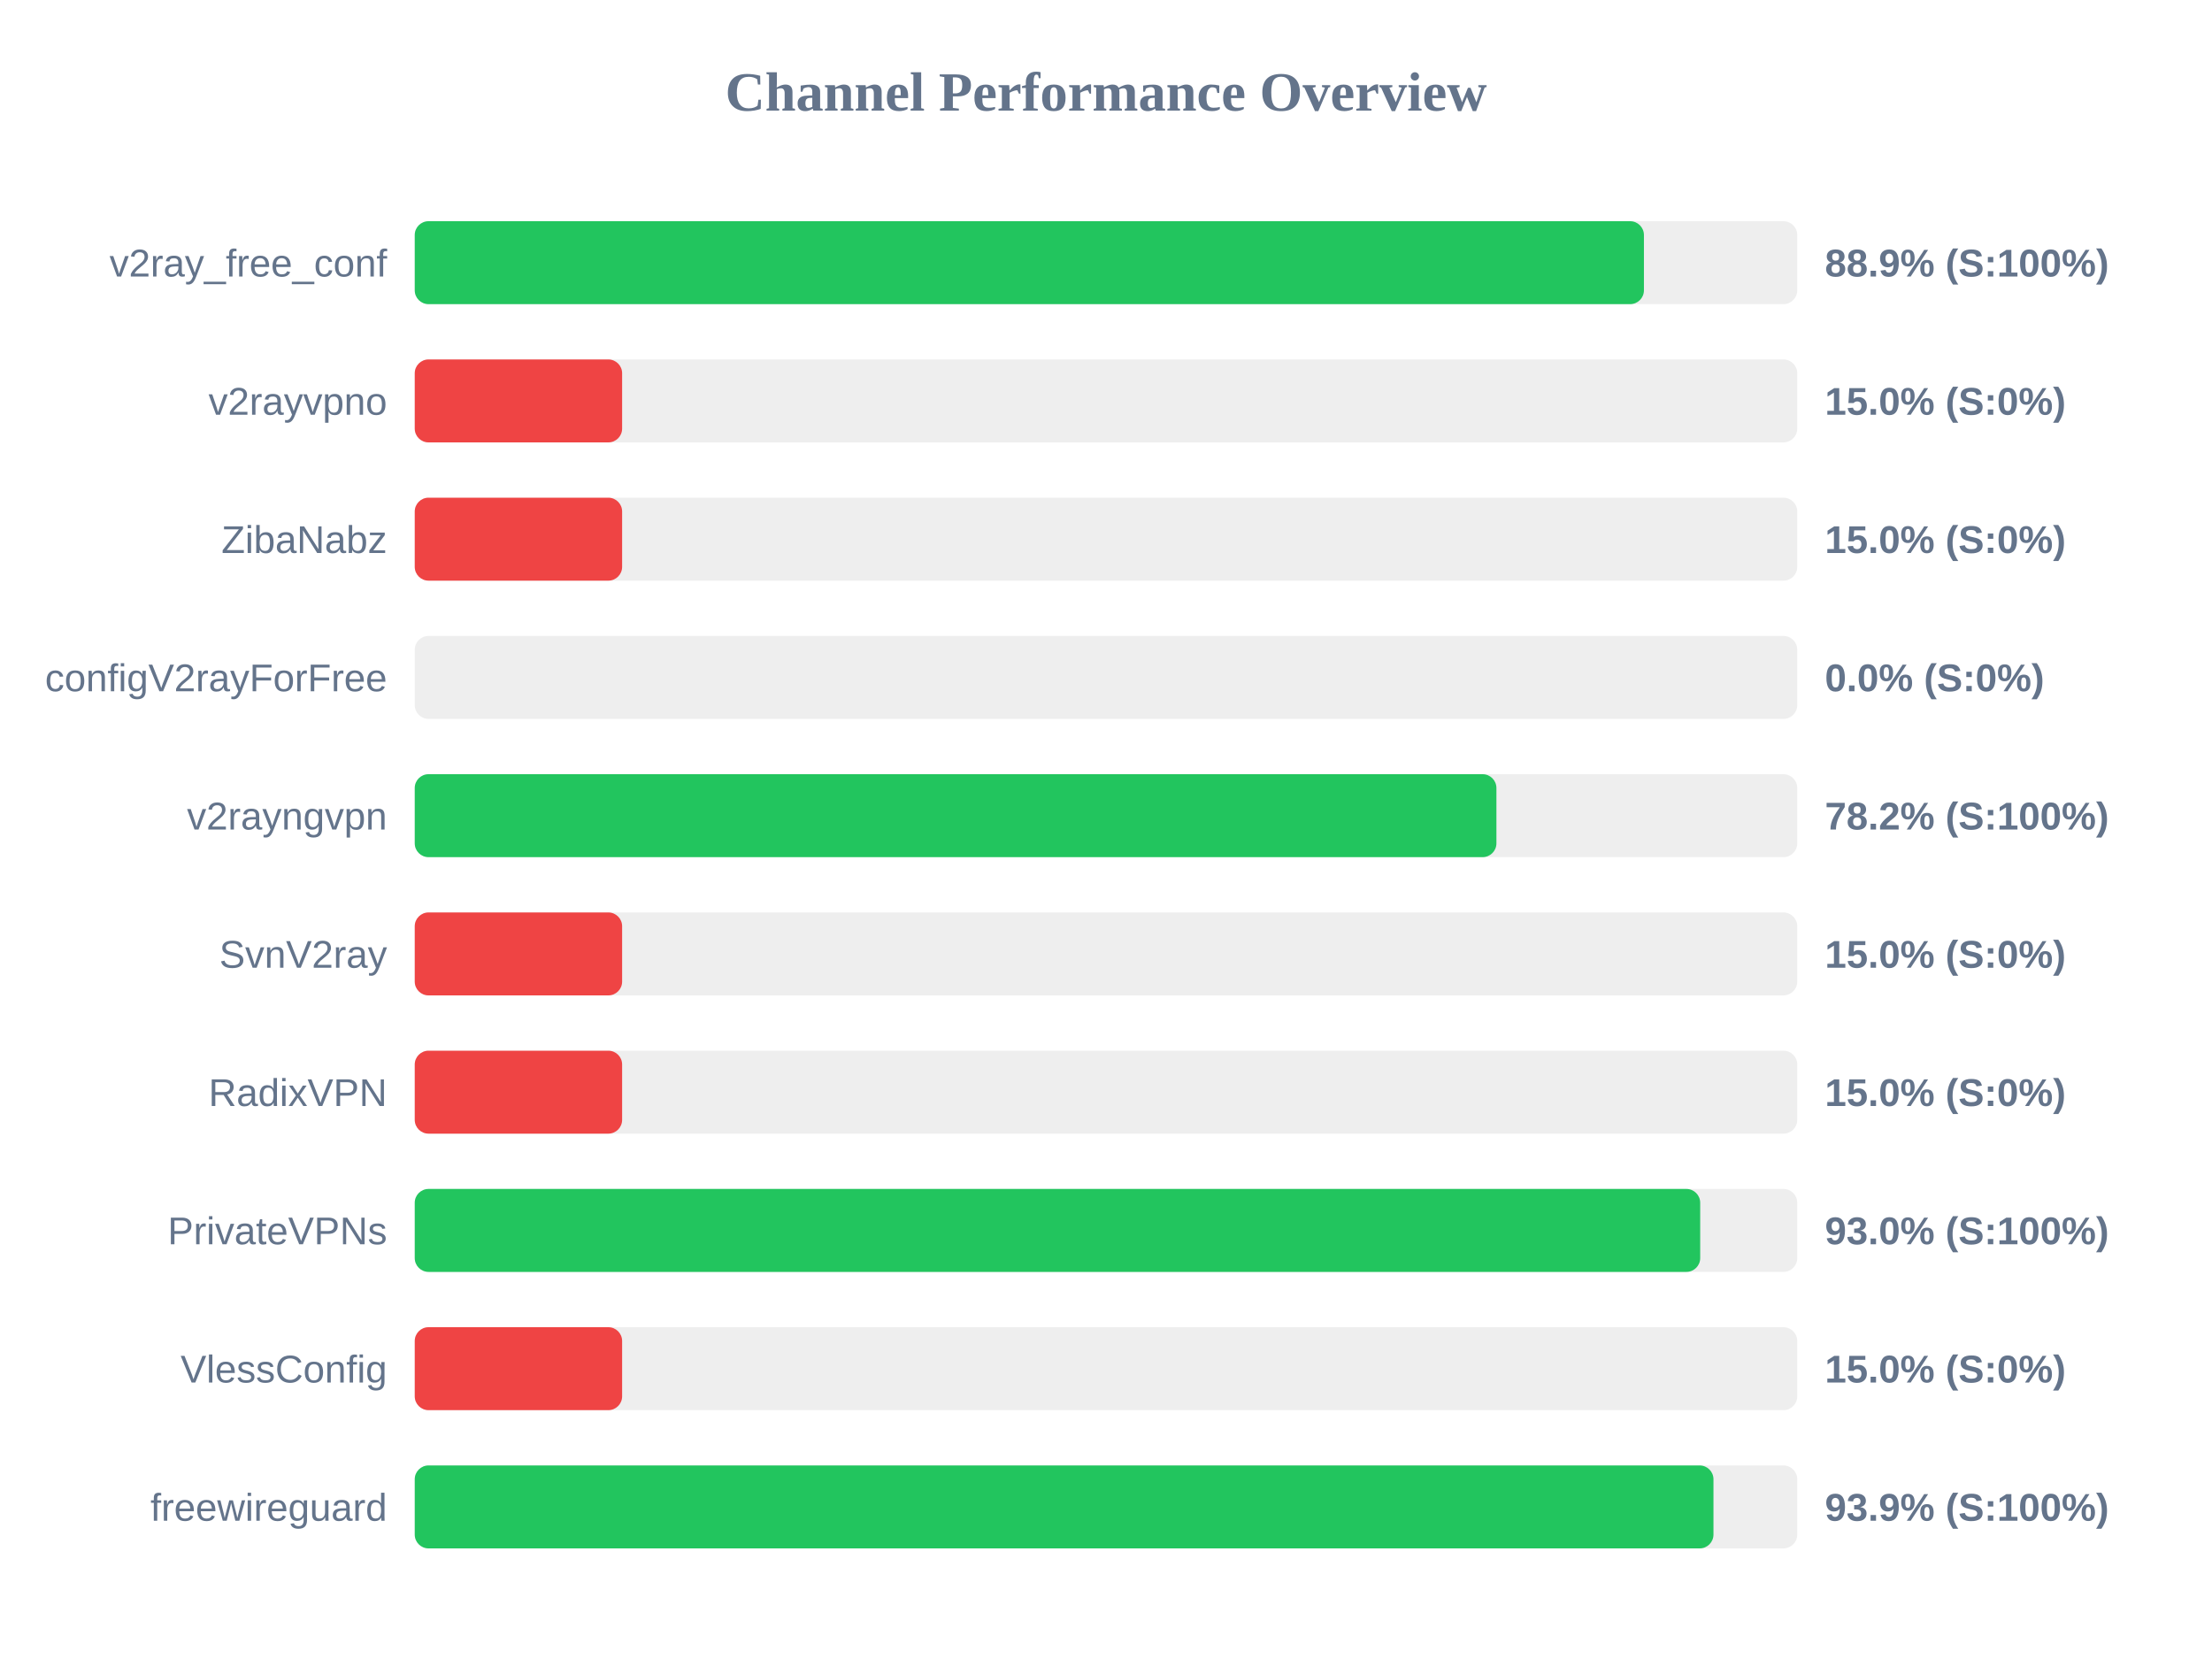
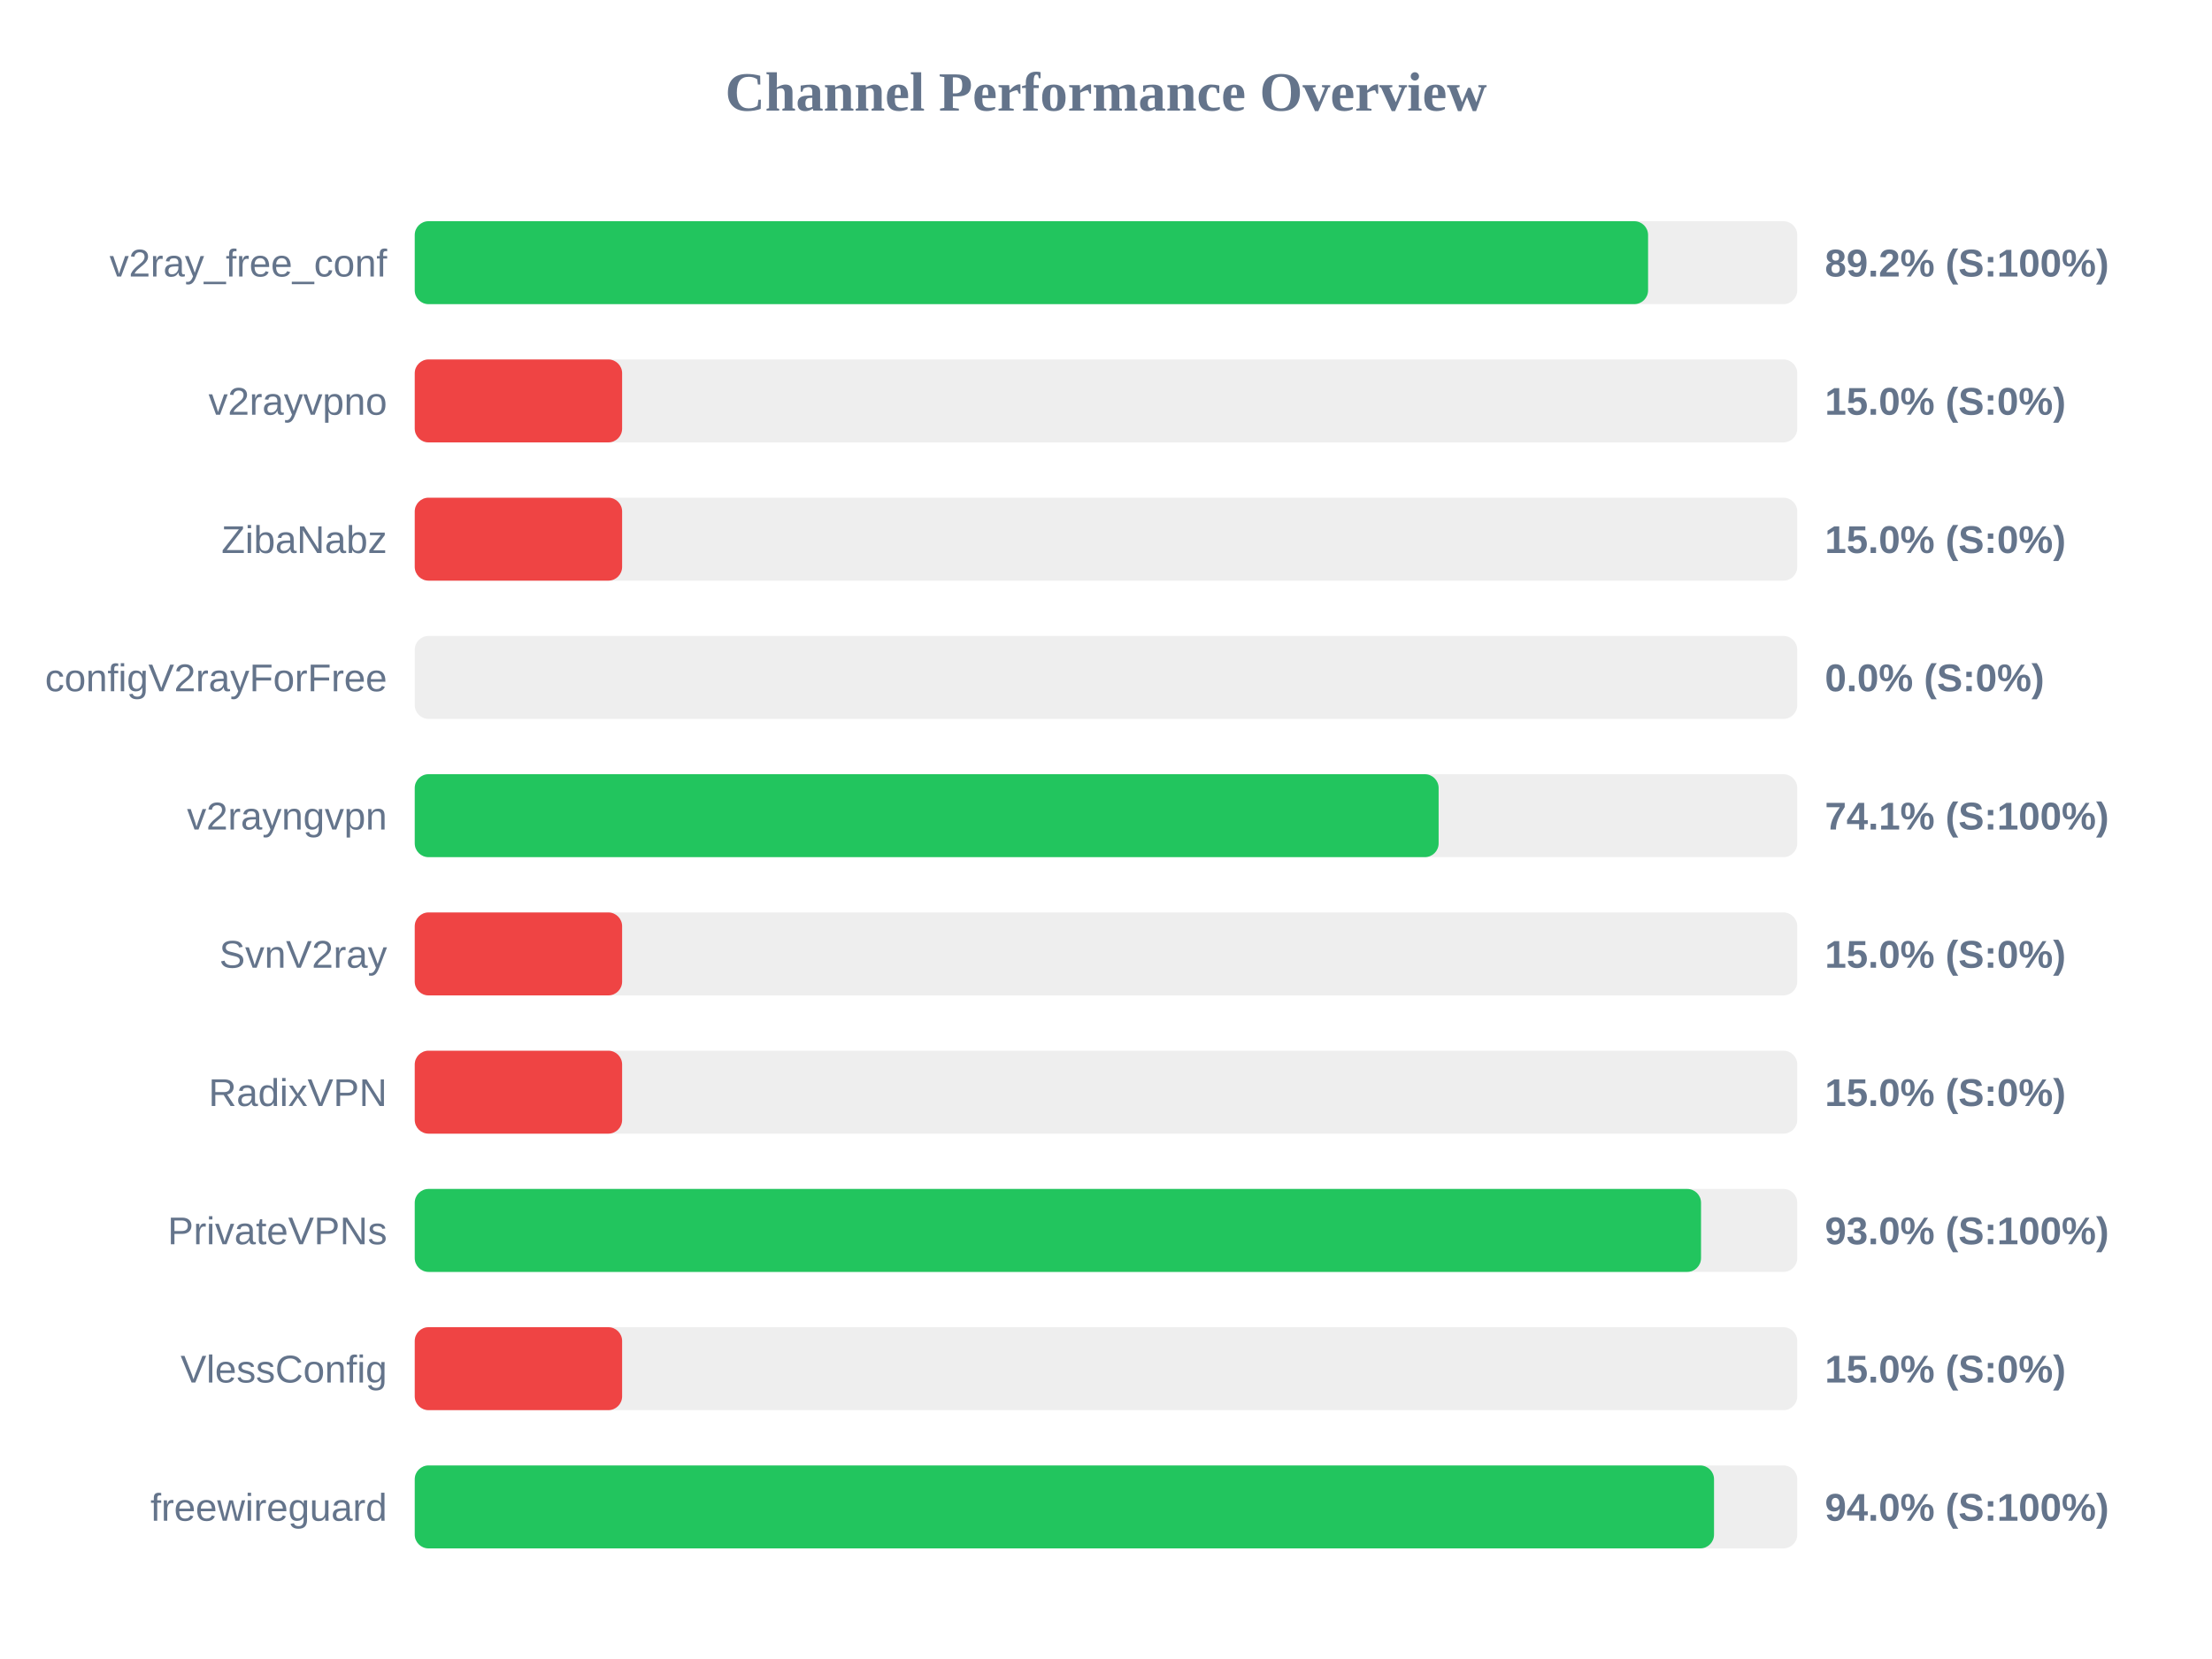
<svg xmlns="http://www.w3.org/2000/svg" width="800" height="600" version="1.1">
  <style>
        .row { font: 14px Arial; fill: #64748b; }
        .score { font: bold 14px Arial; fill: #64748b; }
    </style>
  <text x="400" y="40" text-anchor="middle" font-size="20px" font-weight="bold" fill="#64748b">Channel Performance Overview</text>
  <rect x="150" y="80" width="500" height="30" fill="#eee" rx="5" />
-   <rect x="150" y="80" width="444.55" height="30" fill="#22c55e" rx="5" />
+   <rect x="150" y="80" width="446.05" height="30" fill="#22c55e" rx="5" />
  <text x="140" y="100" text-anchor="end" class="row">v2ray_free_conf</text>
-   <text x="660" y="100" text-anchor="start" class="score">88.9% (S:100%)</text>
+   <text x="660" y="100" text-anchor="start" class="score">89.2% (S:100%)</text>
  <rect x="150" y="130" width="500" height="30" fill="#eee" rx="5" />
  <rect x="150" y="130" width="75.0" height="30" fill="#ef4444" rx="5" />
  <text x="140" y="150" text-anchor="end" class="row">v2rayvpno</text>
  <text x="660" y="150" text-anchor="start" class="score">15.0% (S:0%)</text>
  <rect x="150" y="180" width="500" height="30" fill="#eee" rx="5" />
  <rect x="150" y="180" width="75.0" height="30" fill="#ef4444" rx="5" />
  <text x="140" y="200" text-anchor="end" class="row">ZibaNabz</text>
  <text x="660" y="200" text-anchor="start" class="score">15.0% (S:0%)</text>
  <rect x="150" y="230" width="500" height="30" fill="#eee" rx="5" />
  <rect x="150" y="230" width="0.0" height="30" fill="#ef4444" rx="5" />
  <text x="140" y="250" text-anchor="end" class="row">configV2rayForFree</text>
  <text x="660" y="250" text-anchor="start" class="score">0.0% (S:0%)</text>
  <rect x="150" y="280" width="500" height="30" fill="#eee" rx="5" />
-   <rect x="150" y="280" width="391.2" height="30" fill="#22c55e" rx="5" />
+   <rect x="150" y="280" width="370.3" height="30" fill="#22c55e" rx="5" />
  <text x="140" y="300" text-anchor="end" class="row">v2rayngvpn</text>
-   <text x="660" y="300" text-anchor="start" class="score">78.2% (S:100%)</text>
+   <text x="660" y="300" text-anchor="start" class="score">74.1% (S:100%)</text>
  <rect x="150" y="330" width="500" height="30" fill="#eee" rx="5" />
  <rect x="150" y="330" width="75.0" height="30" fill="#ef4444" rx="5" />
  <text x="140" y="350" text-anchor="end" class="row">SvnV2ray</text>
  <text x="660" y="350" text-anchor="start" class="score">15.0% (S:0%)</text>
  <rect x="150" y="380" width="500" height="30" fill="#eee" rx="5" />
  <rect x="150" y="380" width="75.0" height="30" fill="#ef4444" rx="5" />
  <text x="140" y="400" text-anchor="end" class="row">RadixVPN</text>
  <text x="660" y="400" text-anchor="start" class="score">15.0% (S:0%)</text>
  <rect x="150" y="430" width="500" height="30" fill="#eee" rx="5" />
-   <rect x="150" y="430" width="464.9" height="30" fill="#22c55e" rx="5" />
+   <rect x="150" y="430" width="465.2" height="30" fill="#22c55e" rx="5" />
  <text x="140" y="450" text-anchor="end" class="row">PrivateVPNs</text>
  <text x="660" y="450" text-anchor="start" class="score">93.0% (S:100%)</text>
  <rect x="150" y="480" width="500" height="30" fill="#eee" rx="5" />
  <rect x="150" y="480" width="75.0" height="30" fill="#ef4444" rx="5" />
  <text x="140" y="500" text-anchor="end" class="row">VlessConfig</text>
  <text x="660" y="500" text-anchor="start" class="score">15.0% (S:0%)</text>
  <rect x="150" y="530" width="500" height="30" fill="#eee" rx="5" />
-   <rect x="150" y="530" width="469.7" height="30" fill="#22c55e" rx="5" />
+   <rect x="150" y="530" width="469.9" height="30" fill="#22c55e" rx="5" />
  <text x="140" y="550" text-anchor="end" class="row">freewireguard</text>
-   <text x="660" y="550" text-anchor="start" class="score">93.9% (S:100%)</text>
+   <text x="660" y="550" text-anchor="start" class="score">94.0% (S:100%)</text>
</svg>
